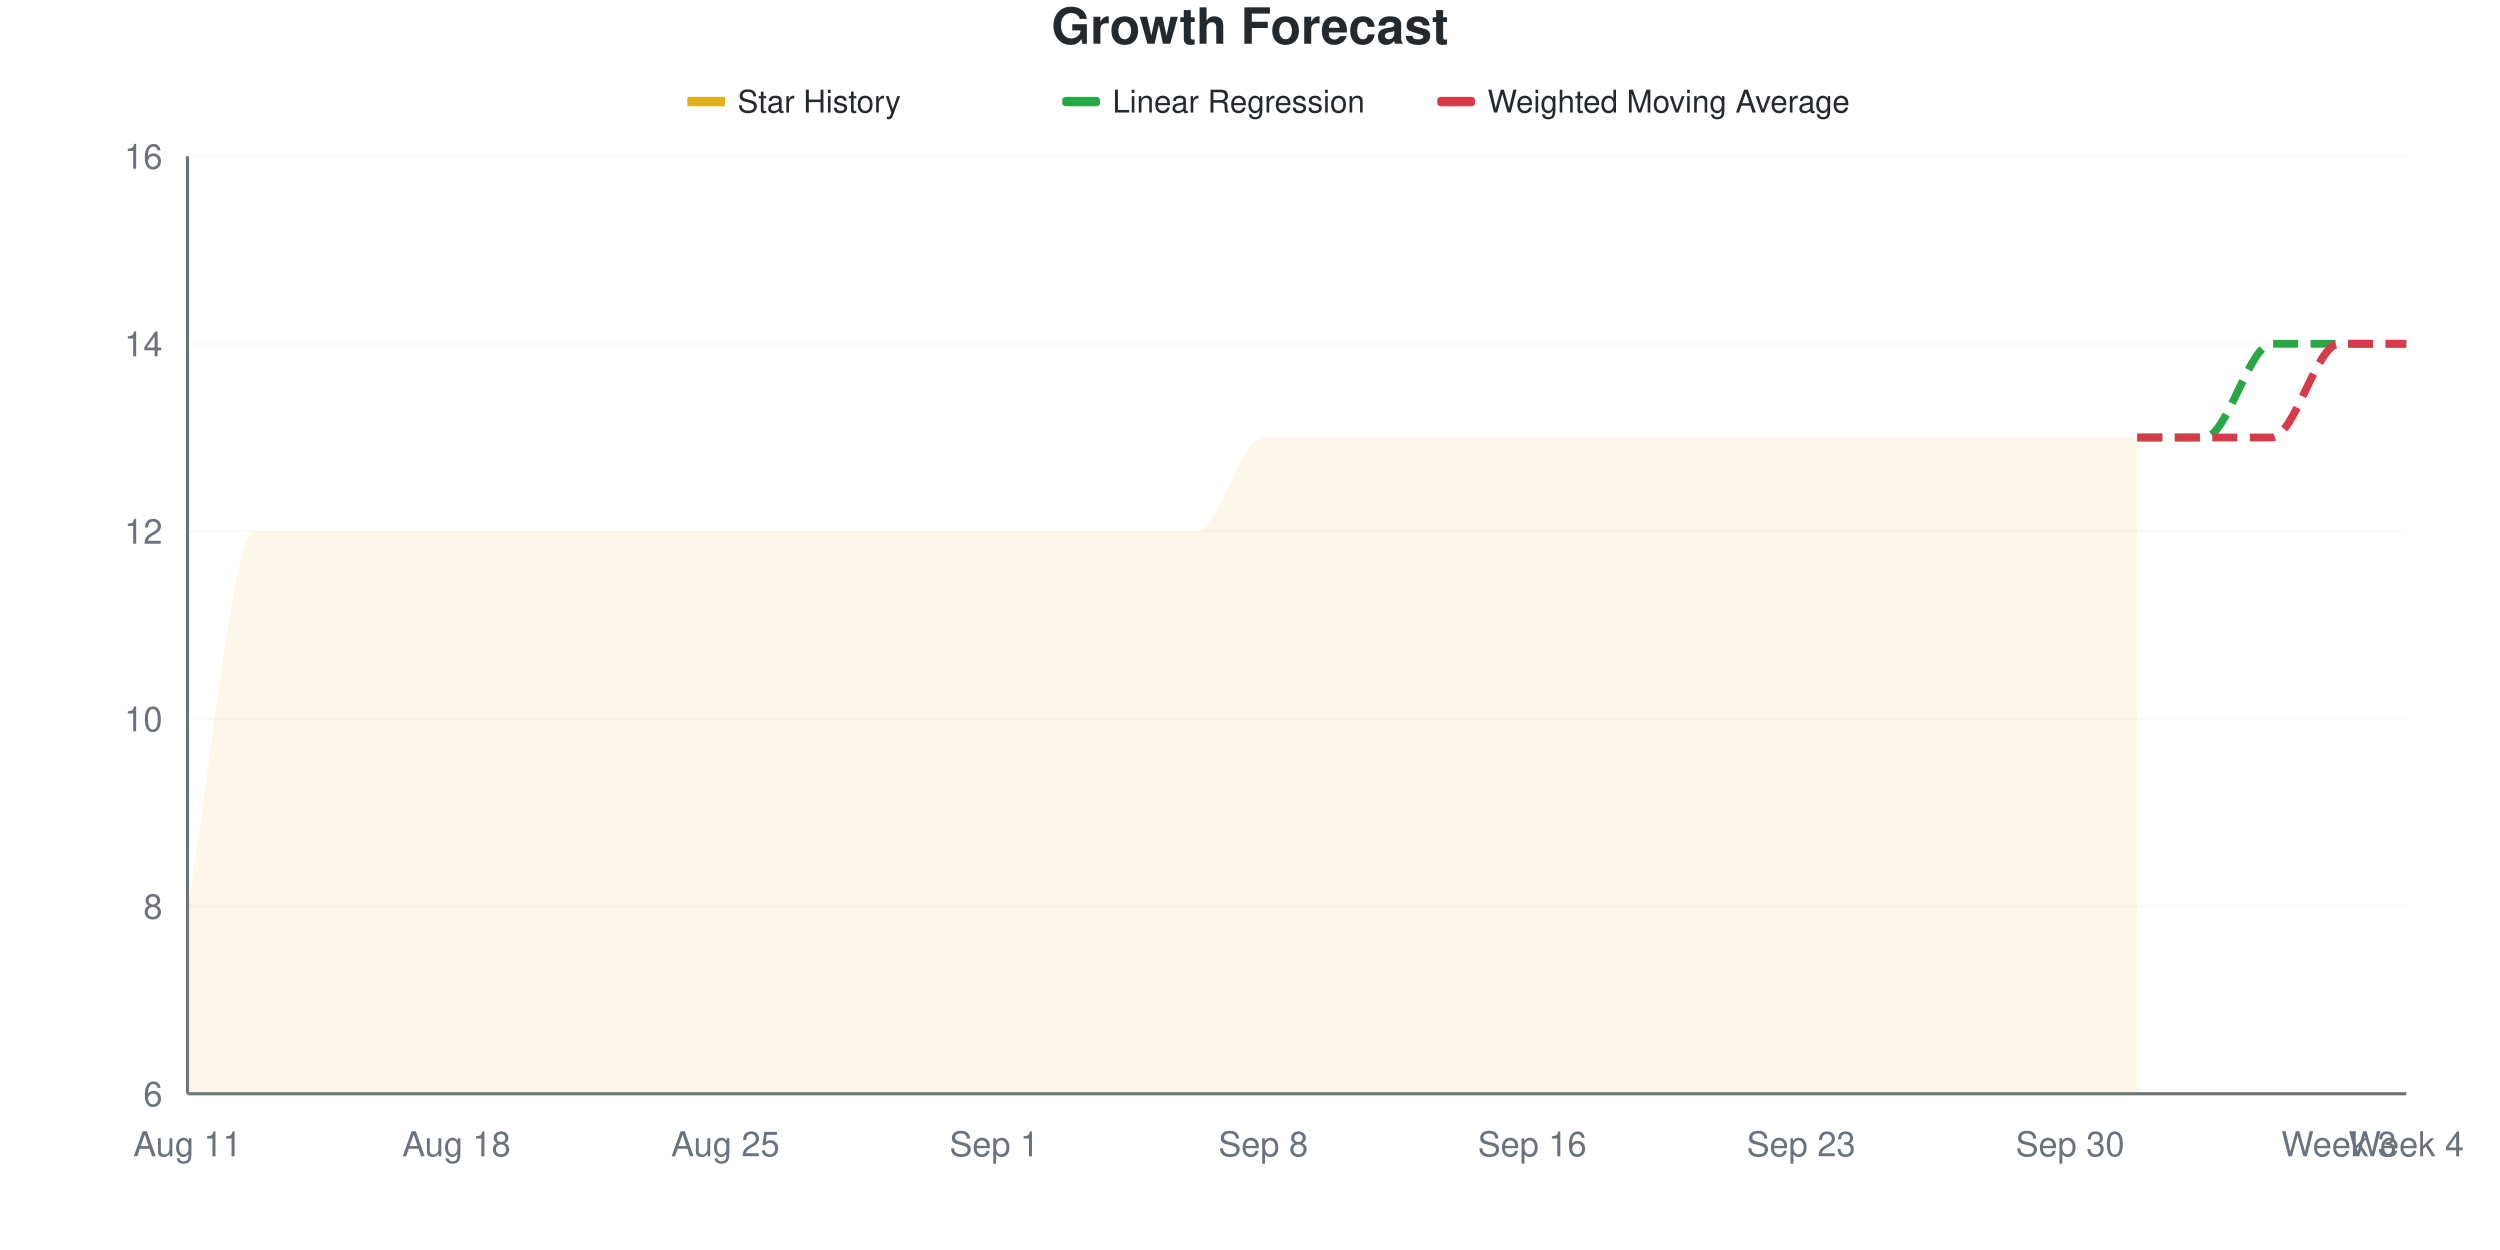
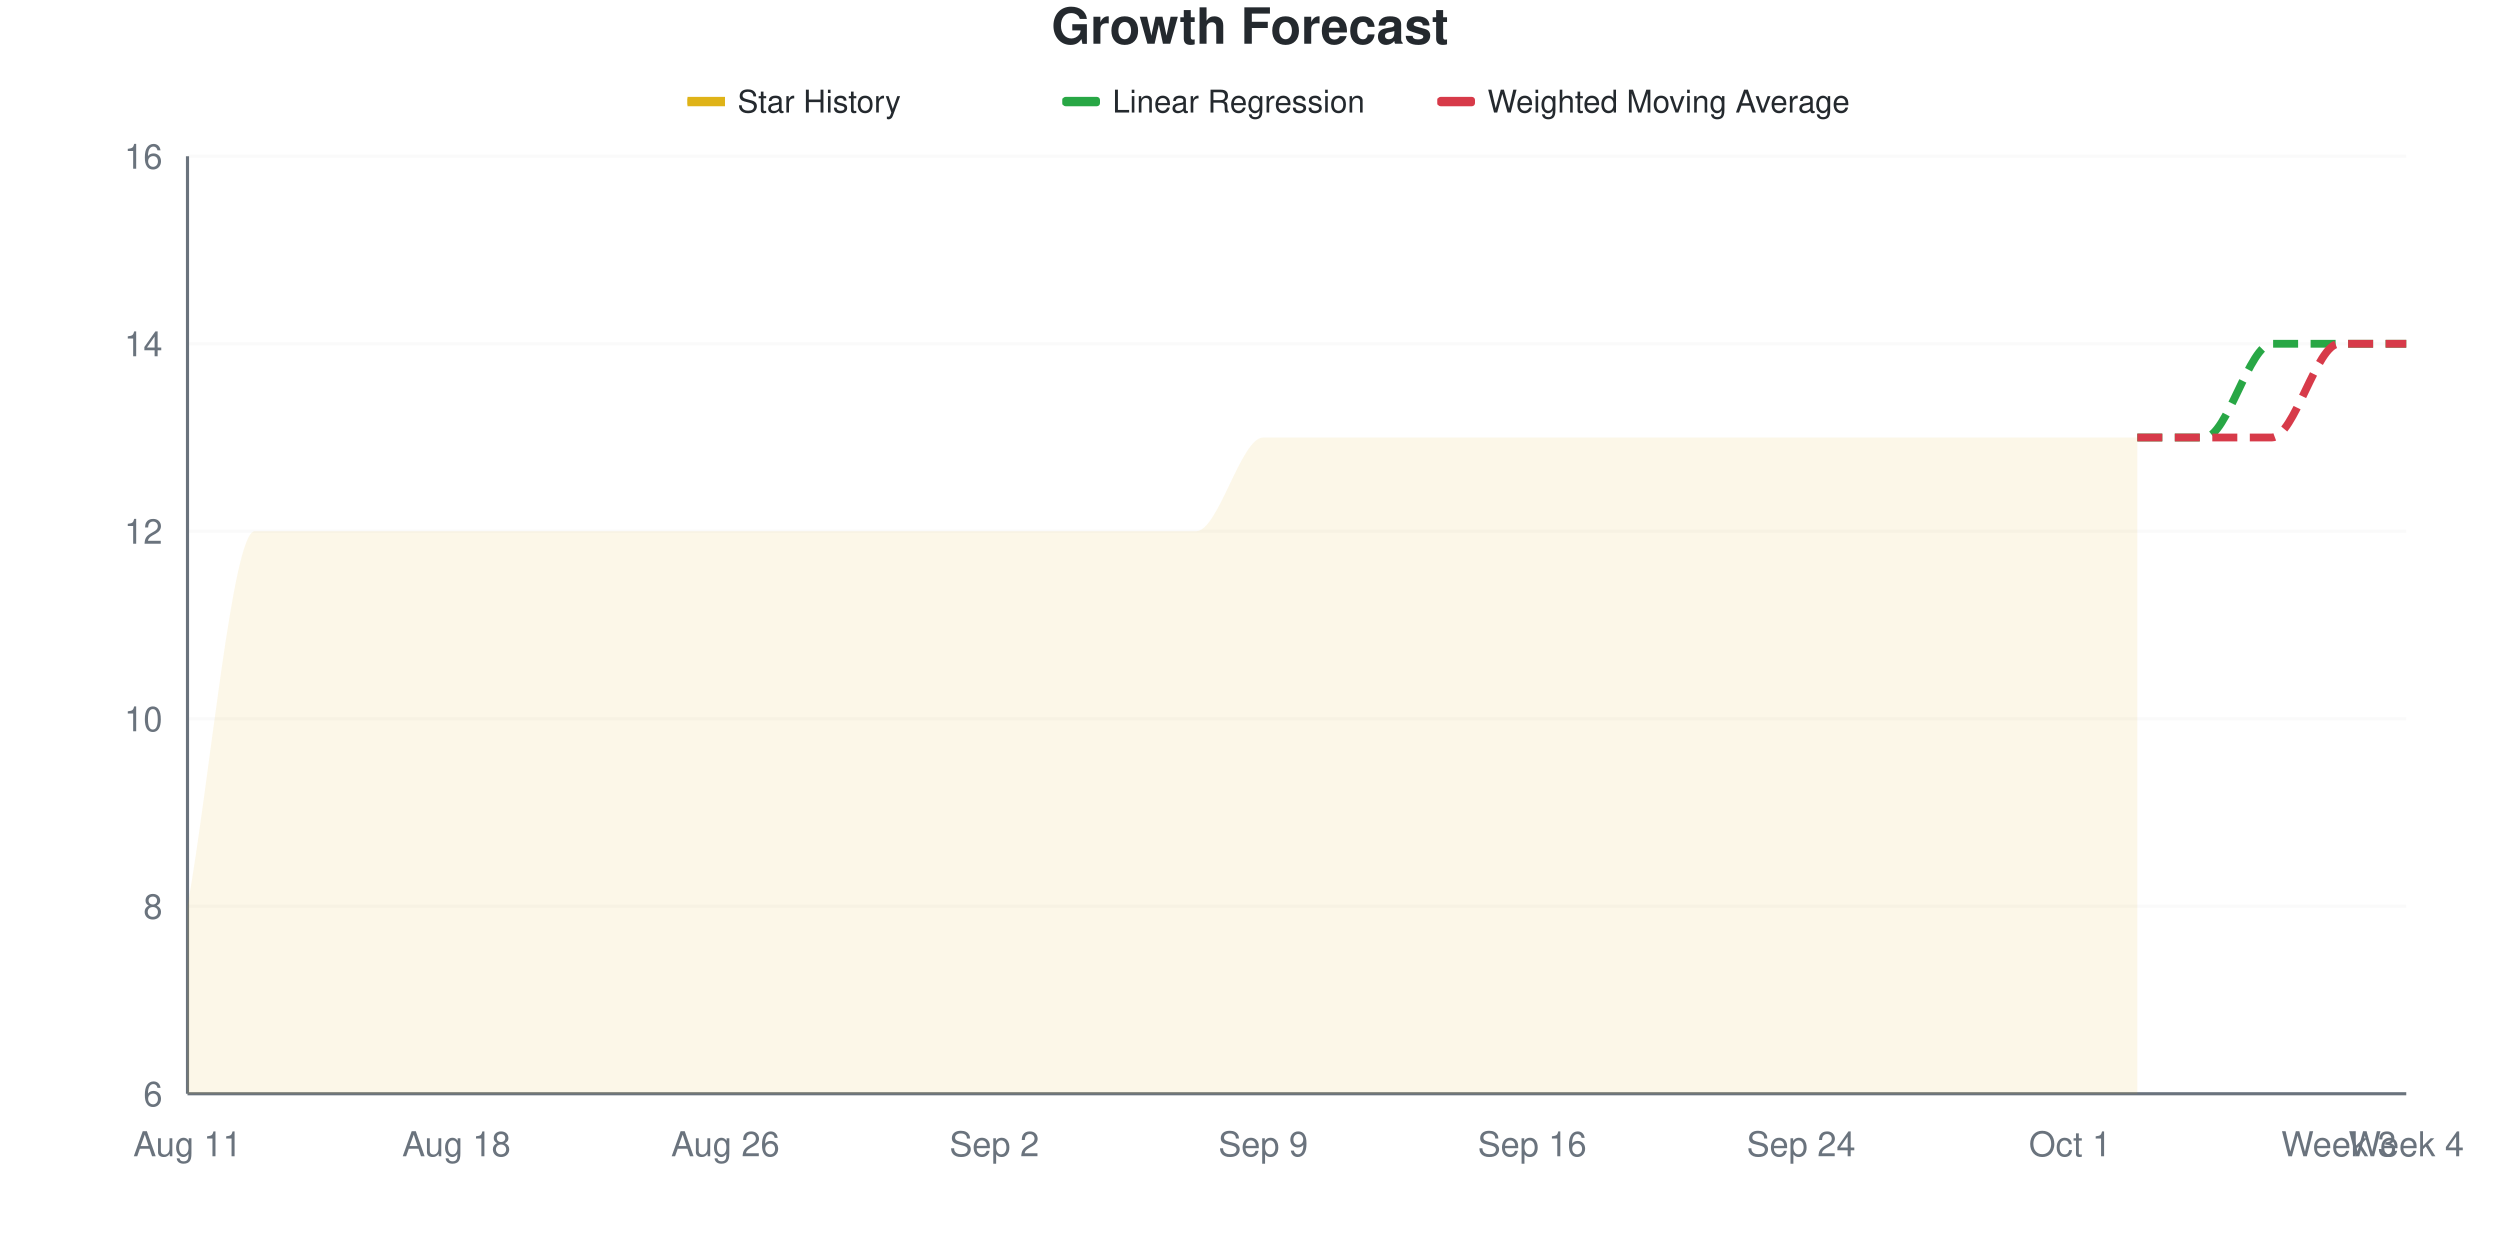
<svg xmlns="http://www.w3.org/2000/svg" viewBox="0 0 800 400" width="800" height="400">
  <style>
    @keyframes drawLine {
      to { stroke-dashoffset: 0; }
    }
    @keyframes fadeInPoint {
      from { opacity: 0; }
      to { opacity: 1; }
    }
    .data-line-0 {
      stroke-dasharray: 1200;
      stroke-dashoffset: 1200;
      animation: drawLine 2s ease-out forwards;
    }
    .data-point {
      opacity: 0;
      animation: fadeInPoint 0.5s ease-out forwards;
    }
    .chart-bg { fill: #fff; }
    .chart-text { fill: #24292e; }
    .chart-muted { fill: #6a737d; }
    .chart-grid { stroke: #eee; }
    .chart-axis { stroke: #6a737d; }
    @media (prefers-color-scheme: dark) {
      .chart-bg { fill: #0d1117; }
      .chart-text { fill: #e6edf3; }
      .chart-muted { fill: #8b949e; }
      .chart-grid { stroke: #21262d; }
      .chart-axis { stroke: #8b949e; }
    }
  </style>
  <rect width="800" height="400" class="chart-bg" />
  <text x="400" y="14" text-anchor="middle" class="chart-text" font-size="16" font-weight="bold" font-family="-apple-system, BlinkMacSystemFont, 'Segoe UI', Helvetica, Arial, sans-serif">Growth Forecast</text>
  <g class="legend">
    <rect x="220" y="31" width="12" height="3" fill="#dfb317" />
    <line x1="220" y1="32.5" x2="232" y2="32.5" stroke="#dfb317" stroke-width="2" />
    <text x="236" y="36" class="chart-text" font-size="10" font-family="-apple-system, BlinkMacSystemFont, 'Segoe UI', Helvetica, Arial, sans-serif">Star History</text>
    <rect x="340" y="31" width="12" height="3" fill="#28a745" rx="1" />
    <line x1="340" y1="32.5" x2="352" y2="32.5" stroke="#28a745" stroke-width="2" stroke-dasharray="4,2" />
    <text x="356" y="36" class="chart-text" font-size="10" font-family="-apple-system, BlinkMacSystemFont, 'Segoe UI', Helvetica, Arial, sans-serif">Linear Regression</text>
    <rect x="460" y="31" width="12" height="3" fill="#d73a49" rx="1" />
    <line x1="460" y1="32.5" x2="472" y2="32.5" stroke="#d73a49" stroke-width="2" stroke-dasharray="4,2" />
    <text x="476" y="36" class="chart-text" font-size="10" font-family="-apple-system, BlinkMacSystemFont, 'Segoe UI', Helvetica, Arial, sans-serif">Weighted Moving Average</text>
  </g>
  <g class="grid">
    <line x1="60" y1="350" x2="770" y2="350" class="chart-grid" stroke-opacity="0.3" />
    <text x="52" y="354" text-anchor="end" class="chart-muted" font-size="11" font-family="-apple-system, BlinkMacSystemFont, 'Segoe UI', Helvetica, Arial, sans-serif">6</text>
    <line x1="60" y1="290" x2="770" y2="290" class="chart-grid" stroke-opacity="0.3" />
    <text x="52" y="294" text-anchor="end" class="chart-muted" font-size="11" font-family="-apple-system, BlinkMacSystemFont, 'Segoe UI', Helvetica, Arial, sans-serif">8</text>
    <line x1="60" y1="230" x2="770" y2="230" class="chart-grid" stroke-opacity="0.3" />
    <text x="52" y="234" text-anchor="end" class="chart-muted" font-size="11" font-family="-apple-system, BlinkMacSystemFont, 'Segoe UI', Helvetica, Arial, sans-serif">10</text>
    <line x1="60" y1="170" x2="770" y2="170" class="chart-grid" stroke-opacity="0.3" />
    <text x="52" y="174" text-anchor="end" class="chart-muted" font-size="11" font-family="-apple-system, BlinkMacSystemFont, 'Segoe UI', Helvetica, Arial, sans-serif">12</text>
    <line x1="60" y1="110" x2="770" y2="110" class="chart-grid" stroke-opacity="0.3" />
    <text x="52" y="114" text-anchor="end" class="chart-muted" font-size="11" font-family="-apple-system, BlinkMacSystemFont, 'Segoe UI', Helvetica, Arial, sans-serif">14</text>
    <line x1="60" y1="50" x2="770" y2="50" class="chart-grid" stroke-opacity="0.3" />
    <text x="52" y="54" text-anchor="end" class="chart-muted" font-size="11" font-family="-apple-system, BlinkMacSystemFont, 'Segoe UI', Helvetica, Arial, sans-serif">16</text>
  </g>
  <g class="milestones">
    
  </g>
  <g class="x-axis">
    <text x="60" y="370" text-anchor="middle" class="chart-muted" font-size="11" font-family="-apple-system, BlinkMacSystemFont, 'Segoe UI', Helvetica, Arial, sans-serif">Aug 11</text>
    <text x="146.061" y="370" text-anchor="middle" class="chart-muted" font-size="11" font-family="-apple-system, BlinkMacSystemFont, 'Segoe UI', Helvetica, Arial, sans-serif">Aug 18</text>
-     <text x="232.121" y="370" text-anchor="middle" class="chart-muted" font-size="11" font-family="-apple-system, BlinkMacSystemFont, 'Segoe UI', Helvetica, Arial, sans-serif">Aug 25</text>
-     <text x="318.182" y="370" text-anchor="middle" class="chart-muted" font-size="11" font-family="-apple-system, BlinkMacSystemFont, 'Segoe UI', Helvetica, Arial, sans-serif">Sep 1</text>
-     <text x="404.242" y="370" text-anchor="middle" class="chart-muted" font-size="11" font-family="-apple-system, BlinkMacSystemFont, 'Segoe UI', Helvetica, Arial, sans-serif">Sep 8</text>
+     <text x="232.121" y="370" text-anchor="middle" class="chart-muted" font-size="11" font-family="-apple-system, BlinkMacSystemFont, 'Segoe UI', Helvetica, Arial, sans-serif">Aug 26</text>
+     <text x="318.182" y="370" text-anchor="middle" class="chart-muted" font-size="11" font-family="-apple-system, BlinkMacSystemFont, 'Segoe UI', Helvetica, Arial, sans-serif">Sep 2</text>
+     <text x="404.242" y="370" text-anchor="middle" class="chart-muted" font-size="11" font-family="-apple-system, BlinkMacSystemFont, 'Segoe UI', Helvetica, Arial, sans-serif">Sep 9</text>
    <text x="490.303" y="370" text-anchor="middle" class="chart-muted" font-size="11" font-family="-apple-system, BlinkMacSystemFont, 'Segoe UI', Helvetica, Arial, sans-serif">Sep 16</text>
-     <text x="576.364" y="370" text-anchor="middle" class="chart-muted" font-size="11" font-family="-apple-system, BlinkMacSystemFont, 'Segoe UI', Helvetica, Arial, sans-serif">Sep 23</text>
-     <text x="662.424" y="370" text-anchor="middle" class="chart-muted" font-size="11" font-family="-apple-system, BlinkMacSystemFont, 'Segoe UI', Helvetica, Arial, sans-serif">Sep 30</text>
+     <text x="576.364" y="370" text-anchor="middle" class="chart-muted" font-size="11" font-family="-apple-system, BlinkMacSystemFont, 'Segoe UI', Helvetica, Arial, sans-serif">Sep 24</text>
+     <text x="662.424" y="370" text-anchor="middle" class="chart-muted" font-size="11" font-family="-apple-system, BlinkMacSystemFont, 'Segoe UI', Helvetica, Arial, sans-serif">Oct 1</text>
    <text x="748.485" y="370" text-anchor="middle" class="chart-muted" font-size="11" font-family="-apple-system, BlinkMacSystemFont, 'Segoe UI', Helvetica, Arial, sans-serif">Week 3</text>
    <text x="770" y="370" text-anchor="middle" class="chart-muted" font-size="11" font-family="-apple-system, BlinkMacSystemFont, 'Segoe UI', Helvetica, Arial, sans-serif">Week 4</text>
  </g>
  <line x1="60" y1="50" x2="60" y2="350" class="chart-axis" stroke-width="1" />
  <line x1="60" y1="350" x2="770" y2="350" class="chart-axis" stroke-width="1" />
  <path d="M60,350 L60,290 C67.172,250 74.343,170 81.515,170 C88.687,170 95.859,170 103.03,170 C110.202,170 117.374,170 124.545,170 C131.717,170 138.889,170 146.061,170 C153.232,170 160.404,170 167.576,170 C174.747,170 181.919,170 189.091,170 C196.263,170 203.434,170 210.606,170 C217.778,170 224.949,170 232.121,170 C239.293,170 246.465,170 253.636,170 C260.808,170 267.98,170 275.152,170 C282.323,170 289.495,170 296.667,170 C303.838,170 311.01,170 318.182,170 C325.354,170 332.525,170 339.697,170 C346.869,170 354.04,170 361.212,170 C368.384,170 375.556,170 382.727,170 C389.899,170 397.071,140 404.242,140 C411.414,140 418.586,140 425.758,140 C432.929,140 440.101,140 447.273,140 C454.444,140 461.616,140 468.788,140 C475.96,140 483.131,140 490.303,140 C497.475,140 504.646,140 511.818,140 C518.99,140 526.162,140 533.333,140 C540.505,140 547.677,140 554.848,140 C562.02,140 569.192,140 576.364,140 C583.535,140 590.707,140 597.879,140 C605.051,140 612.222,140 619.394,140 C626.566,140 633.737,140 640.909,140 C648.081,140 655.253,140 662.424,140 C669.596,140 676.768,140 683.939,140 L683.939,350 L60,350 Z" fill="#dfb317" fill-opacity="0.1" />
  <path d="M60,350 L60,290 C67.172,250 74.343,170 81.515,170 C88.687,170 95.859,170 103.03,170 C110.202,170 117.374,170 124.545,170 C131.717,170 138.889,170 146.061,170 C153.232,170 160.404,170 167.576,170 C174.747,170 181.919,170 189.091,170 C196.263,170 203.434,170 210.606,170 C217.778,170 224.949,170 232.121,170 C239.293,170 246.465,170 253.636,170 C260.808,170 267.98,170 275.152,170 C282.323,170 289.495,170 296.667,170 C303.838,170 311.01,170 318.182,170 C325.354,170 332.525,170 339.697,170 C346.869,170 354.04,170 361.212,170 C368.384,170 375.556,170 382.727,170 C389.899,170 397.071,140 404.242,140 C411.414,140 418.586,140 425.758,140 C432.929,140 440.101,140 447.273,140 C454.444,140 461.616,140 468.788,140 C475.96,140 483.131,140 490.303,140 C497.475,140 504.646,140 511.818,140 C518.99,140 526.162,140 533.333,140 C540.505,140 547.677,140 554.848,140 C562.02,140 569.192,140 576.364,140 C583.535,140 590.707,140 597.879,140 C605.051,140 612.222,140 619.394,140 C626.566,140 633.737,140 640.909,140 C648.081,140 655.253,140 662.424,140 C669.596,140 676.768,140 683.939,140" fill="none" stroke="#dfb317" stroke-width="2.5" class="data-line-0" />
  <path d="M683.939,140 C691.111,140 698.283,140 705.455,140 C712.626,140 719.798,110 726.97,110 C734.141,110 741.313,110 748.485,110 C755.657,110 762.828,110 770,110" fill="none" stroke="#28a745" stroke-width="2.5" stroke-dasharray="8,4" />
  <path d="M683.939,140 C691.111,140 698.283,140 705.455,140 C712.626,140 719.798,140 726.97,140 C734.141,140 741.313,110 748.485,110 C755.657,110 762.828,110 770,110" fill="none" stroke="#d73a49" stroke-width="2.5" stroke-dasharray="8,4" />
  <g class="points">
    <circle cx="60" cy="290" r="4" fill="#dfb317" class="data-point" style="animation-delay: 1.50s" />
    <circle cx="81.515" cy="170" r="4" fill="#dfb317" class="data-point" style="animation-delay: 1.55s" />
    <circle cx="103.03" cy="170" r="4" fill="#dfb317" class="data-point" style="animation-delay: 1.60s" />
    <circle cx="124.545" cy="170" r="4" fill="#dfb317" class="data-point" style="animation-delay: 1.65s" />
    <circle cx="146.061" cy="170" r="4" fill="#dfb317" class="data-point" style="animation-delay: 1.70s" />
    <circle cx="167.576" cy="170" r="4" fill="#dfb317" class="data-point" style="animation-delay: 1.75s" />
    <circle cx="189.091" cy="170" r="4" fill="#dfb317" class="data-point" style="animation-delay: 1.80s" />
    <circle cx="210.606" cy="170" r="4" fill="#dfb317" class="data-point" style="animation-delay: 1.85s" />
    <circle cx="232.121" cy="170" r="4" fill="#dfb317" class="data-point" style="animation-delay: 1.90s" />
    <circle cx="253.636" cy="170" r="4" fill="#dfb317" class="data-point" style="animation-delay: 1.95s" />
    <circle cx="275.152" cy="170" r="4" fill="#dfb317" class="data-point" style="animation-delay: 2.00s" />
    <circle cx="296.667" cy="170" r="4" fill="#dfb317" class="data-point" style="animation-delay: 2.05s" />
    <circle cx="318.182" cy="170" r="4" fill="#dfb317" class="data-point" style="animation-delay: 2.10s" />
    <circle cx="339.697" cy="170" r="4" fill="#dfb317" class="data-point" style="animation-delay: 2.15s" />
    <circle cx="361.212" cy="170" r="4" fill="#dfb317" class="data-point" style="animation-delay: 2.20s" />
    <circle cx="382.727" cy="170" r="4" fill="#dfb317" class="data-point" style="animation-delay: 2.25s" />
    <circle cx="404.242" cy="140" r="4" fill="#dfb317" class="data-point" style="animation-delay: 2.30s" />
    <circle cx="425.758" cy="140" r="4" fill="#dfb317" class="data-point" style="animation-delay: 2.35s" />
    <circle cx="447.273" cy="140" r="4" fill="#dfb317" class="data-point" style="animation-delay: 2.40s" />
    <circle cx="468.788" cy="140" r="4" fill="#dfb317" class="data-point" style="animation-delay: 2.45s" />
    <circle cx="490.303" cy="140" r="4" fill="#dfb317" class="data-point" style="animation-delay: 2.50s" />
    <circle cx="511.818" cy="140" r="4" fill="#dfb317" class="data-point" style="animation-delay: 2.55s" />
    <circle cx="533.333" cy="140" r="4" fill="#dfb317" class="data-point" style="animation-delay: 2.60s" />
    <circle cx="554.848" cy="140" r="4" fill="#dfb317" class="data-point" style="animation-delay: 2.65s" />
    <circle cx="576.364" cy="140" r="4" fill="#dfb317" class="data-point" style="animation-delay: 2.70s" />
    <circle cx="597.879" cy="140" r="4" fill="#dfb317" class="data-point" style="animation-delay: 2.75s" />
    <circle cx="619.394" cy="140" r="4" fill="#dfb317" class="data-point" style="animation-delay: 2.80s" />
    <circle cx="640.909" cy="140" r="4" fill="#dfb317" class="data-point" style="animation-delay: 2.85s" />
    <circle cx="662.424" cy="140" r="4" fill="#dfb317" class="data-point" style="animation-delay: 2.90s" />
    <circle cx="683.939" cy="140" r="4" fill="#dfb317" class="data-point" style="animation-delay: 2.95s" />
  </g>
</svg>
